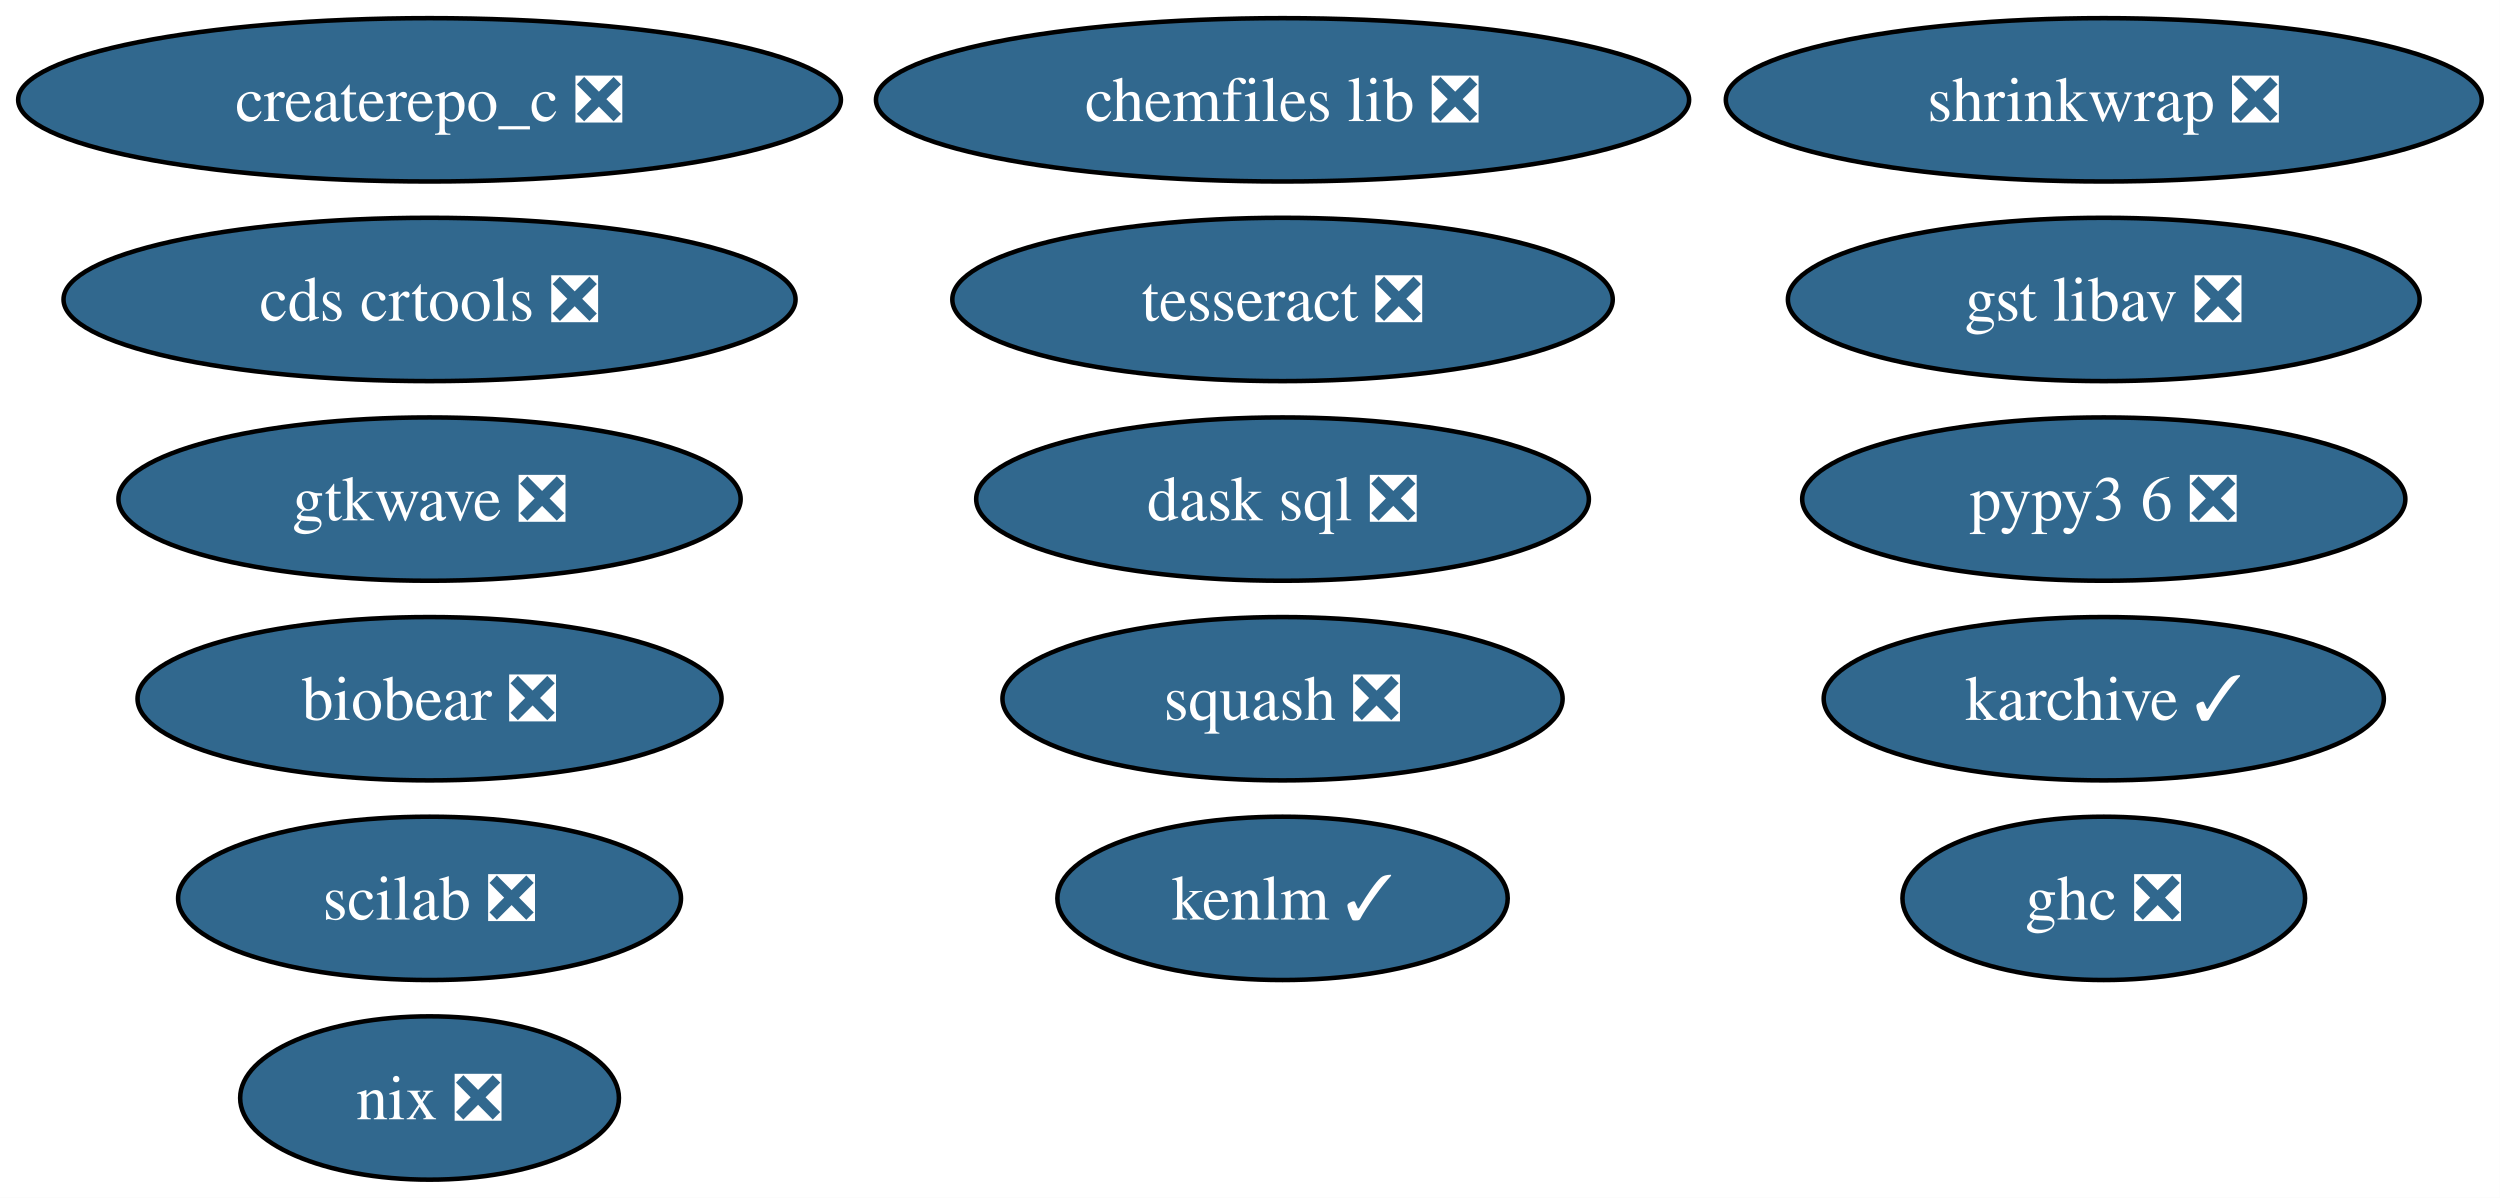
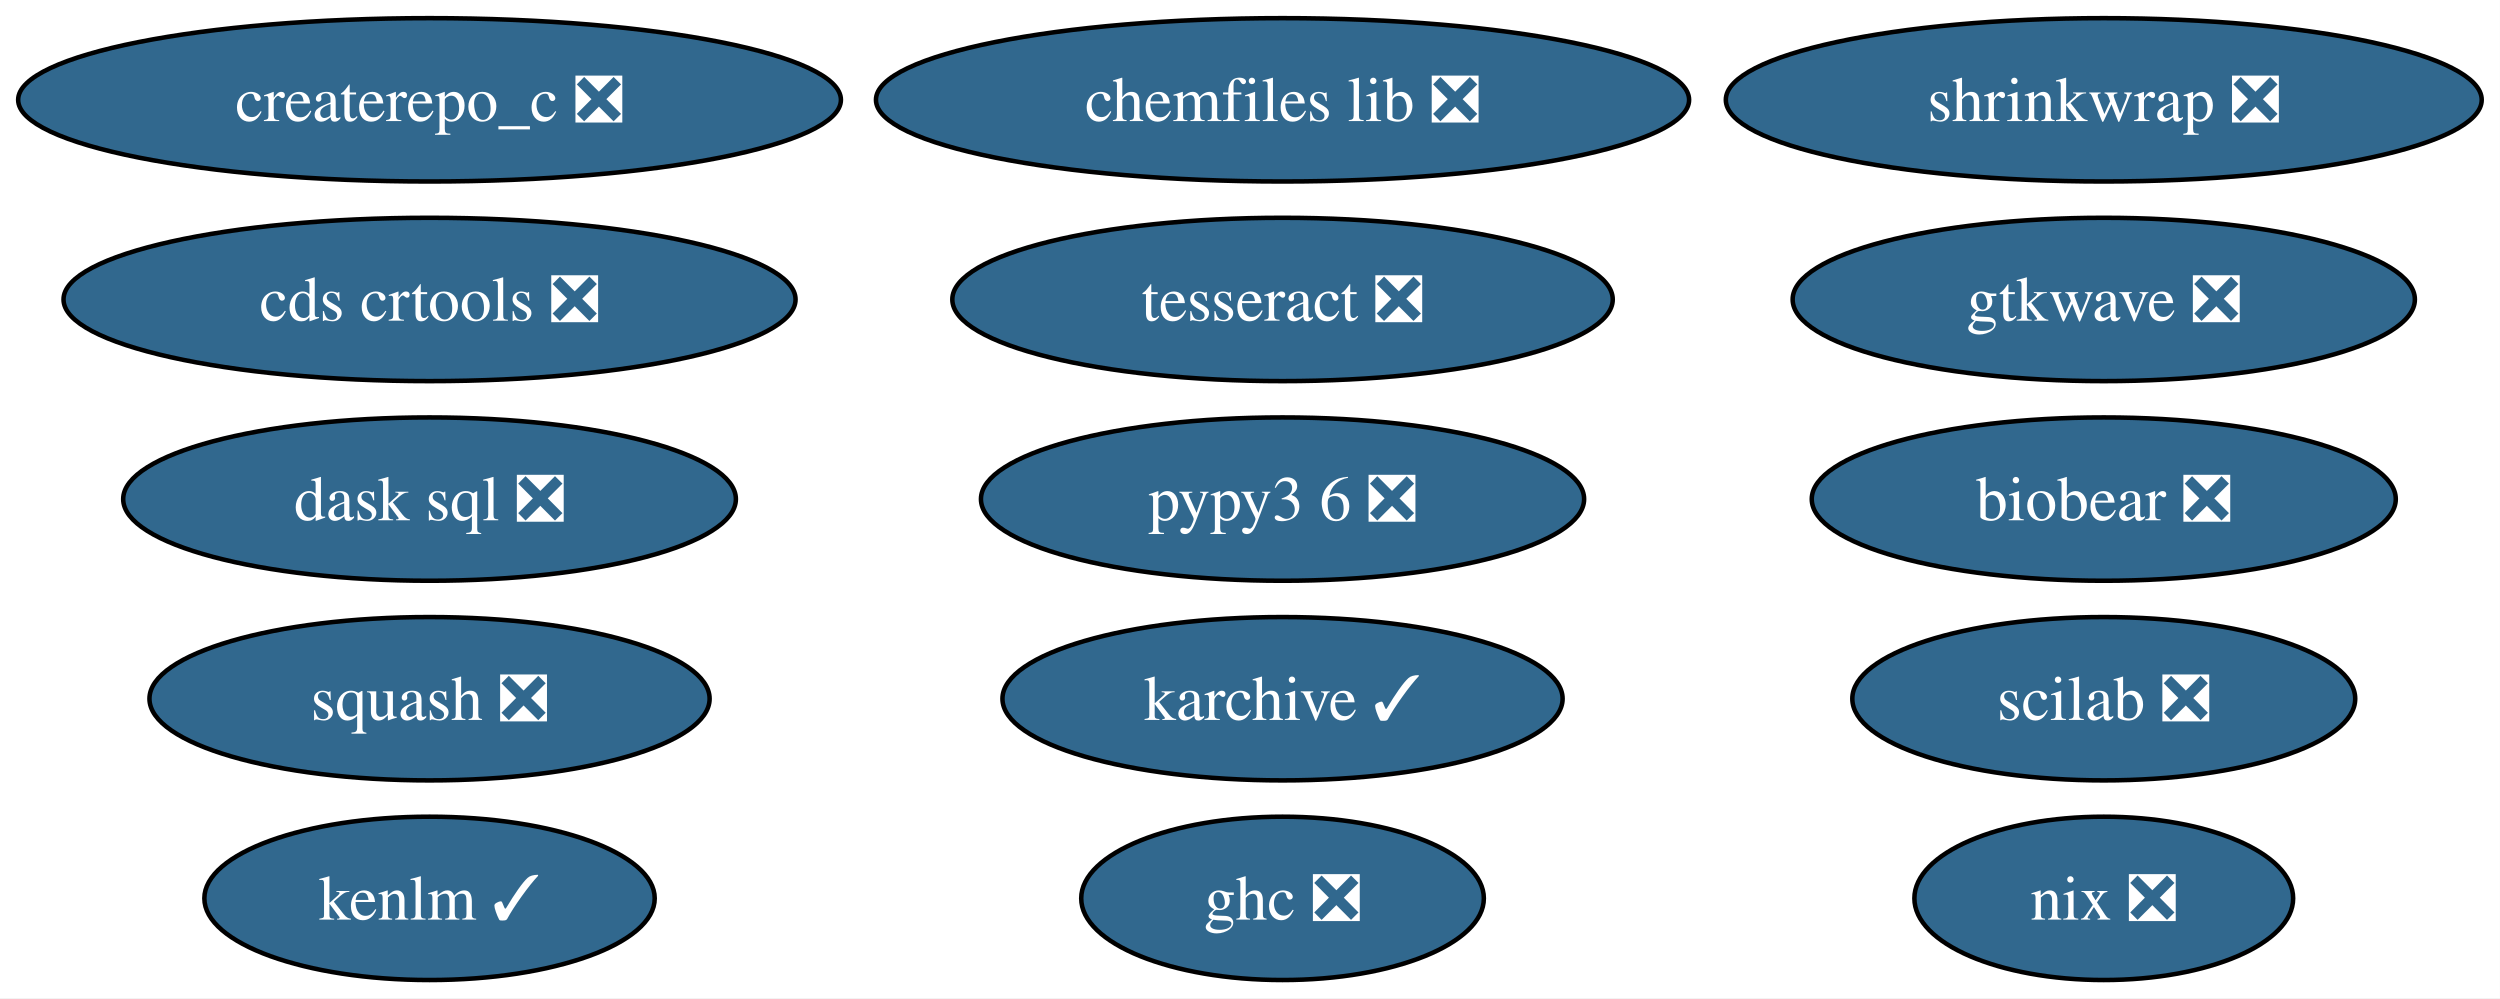
- <svg xmlns="http://www.w3.org/2000/svg" xmlns:xlink="http://www.w3.org/1999/xlink" width="551pt" height="264pt" viewBox="0.00 0.00 551.00 264.00">
-   <g id="graph0" class="graph" transform="scale(1 1) rotate(0) translate(4 260)">
-     <polygon fill="white" stroke="none" points="-4,4 -4,-260 546.97,-260 546.97,4 -4,4" />
+ <svg xmlns="http://www.w3.org/2000/svg" xmlns:xlink="http://www.w3.org/1999/xlink" width="551pt" height="220pt" viewBox="0.00 0.00 551.00 220.00">
+   <g id="graph0" class="graph" transform="scale(1 1) rotate(0) translate(4 216)">
+     <polygon fill="white" stroke="none" points="-4,4 -4,-216 546.97,-216 546.97,4 -4,4" />
    <g id="node1" class="node">
      <g id="a_node1">
        <a xlink:href="https://github.com/conda-forge/chemfiles-lib-feedstock/pull/53" xlink:title="chemfiles lib ❎">
-           <ellipse fill="#31688e" stroke="black" cx="278.67" cy="-238" rx="89.61" ry="18" />
-           <text xml:space="preserve" text-anchor="middle" x="278.67" y="-233.32" font-family="Times,serif" font-size="14.00" fill="white">chemfiles lib ❎</text>
+           <ellipse fill="#31688e" stroke="black" cx="278.67" cy="-194" rx="89.61" ry="18" />
+           <text xml:space="preserve" text-anchor="middle" x="278.67" y="-189.32" font-family="Times,serif" font-size="14.00" fill="white">chemfiles lib ❎</text>
        </a>
      </g>
    </g>
    <g id="node2" class="node">
      <g id="a_node2">
        <a xlink:href="https://github.com/conda-forge/squash-feedstock/pull/8" xlink:title="squash ❎">
-           <ellipse fill="#31688e" stroke="black" cx="278.67" cy="-106" rx="61.73" ry="18" />
-           <text xml:space="preserve" text-anchor="middle" x="278.67" y="-101.33" font-family="Times,serif" font-size="14.00" fill="white">squash ❎</text>
+           <ellipse fill="#31688e" stroke="black" cx="90.67" cy="-62" rx="61.73" ry="18" />
+           <text xml:space="preserve" text-anchor="middle" x="90.67" y="-57.33" font-family="Times,serif" font-size="14.00" fill="white">squash ❎</text>
        </a>
      </g>
    </g>
    <g id="node3" class="node">
      <g id="a_node3">
        <a xlink:href="https://github.com/conda-forge/tesseract-feedstock/pull/73" xlink:title="tesseract ❎">
-           <ellipse fill="#31688e" stroke="black" cx="278.67" cy="-194" rx="72.78" ry="18" />
-           <text xml:space="preserve" text-anchor="middle" x="278.67" y="-189.32" font-family="Times,serif" font-size="14.00" fill="white">tesseract ❎</text>
+           <ellipse fill="#31688e" stroke="black" cx="278.67" cy="-150" rx="72.78" ry="18" />
+           <text xml:space="preserve" text-anchor="middle" x="278.67" y="-145.32" font-family="Times,serif" font-size="14.00" fill="white">tesseract ❎</text>
        </a>
      </g>
    </g>
    <g id="node4" class="node">
      <g id="a_node4">
        <a xlink:href="https://github.com/conda-forge/ghc-feedstock/pull/44" xlink:title="ghc ❎">
-           <ellipse fill="#31688e" stroke="black" cx="459.67" cy="-62" rx="44.37" ry="18" />
-           <text xml:space="preserve" text-anchor="middle" x="459.67" y="-57.33" font-family="Times,serif" font-size="14.00" fill="white">ghc ❎</text>
+           <ellipse fill="#31688e" stroke="black" cx="278.67" cy="-18" rx="44.37" ry="18" />
+           <text xml:space="preserve" text-anchor="middle" x="278.67" y="-13.32" font-family="Times,serif" font-size="14.00" fill="white">ghc ❎</text>
        </a>
      </g>
    </g>
    <g id="node5" class="node">
      <g id="a_node5">
        <a xlink:href="https://github.com/conda-forge/scilab-feedstock/pull/55" xlink:title="scilab ❎">
-           <ellipse fill="#31688e" stroke="black" cx="90.67" cy="-62" rx="55.42" ry="18" />
-           <text xml:space="preserve" text-anchor="middle" x="90.67" y="-57.33" font-family="Times,serif" font-size="14.00" fill="white">scilab ❎</text>
+           <ellipse fill="#31688e" stroke="black" cx="459.67" cy="-62" rx="55.42" ry="18" />
+           <text xml:space="preserve" text-anchor="middle" x="459.67" y="-57.33" font-family="Times,serif" font-size="14.00" fill="white">scilab ❎</text>
        </a>
      </g>
    </g>
    <g id="node6" class="node">
      <g id="a_node6">
        <a xlink:href="https://github.com/conda-forge/pypy3.6-feedstock/pull/122" xlink:title="pypy3 6 ❎">
-           <ellipse fill="#31688e" stroke="black" cx="459.67" cy="-150" rx="66.47" ry="18" />
-           <text xml:space="preserve" text-anchor="middle" x="459.67" y="-145.32" font-family="Times,serif" font-size="14.00" fill="white">pypy3 6 ❎</text>
+           <ellipse fill="#31688e" stroke="black" cx="278.67" cy="-106" rx="66.47" ry="18" />
+           <text xml:space="preserve" text-anchor="middle" x="278.67" y="-101.33" font-family="Times,serif" font-size="14.00" fill="white">pypy3 6 ❎</text>
        </a>
      </g>
    </g>
    <g id="node7" class="node">
      <g id="a_node7">
        <a xlink:href="https://github.com/conda-forge/karchive-feedstock/pull/22" xlink:title="karchive ✓">
-           <ellipse fill="#31688e" stroke="black" cx="459.67" cy="-106" rx="61.73" ry="18" />
-           <text xml:space="preserve" text-anchor="middle" x="459.67" y="-101.33" font-family="Times,serif" font-size="14.00" fill="white">karchive ✓</text>
+           <ellipse fill="#31688e" stroke="black" cx="278.67" cy="-62" rx="61.73" ry="18" />
+           <text xml:space="preserve" text-anchor="middle" x="278.67" y="-57.33" font-family="Times,serif" font-size="14.00" fill="white">karchive ✓</text>
        </a>
      </g>
    </g>
    <g id="node8" class="node">
      <g id="a_node8">
        <a xlink:href="https://github.com/conda-forge/nix-feedstock/pull/27" xlink:title="nix ❎">
-           <ellipse fill="#31688e" stroke="black" cx="90.67" cy="-18" rx="41.74" ry="18" />
-           <text xml:space="preserve" text-anchor="middle" x="90.67" y="-13.32" font-family="Times,serif" font-size="14.00" fill="white">nix ❎</text>
+           <ellipse fill="#31688e" stroke="black" cx="459.67" cy="-18" rx="41.74" ry="18" />
+           <text xml:space="preserve" text-anchor="middle" x="459.67" y="-13.32" font-family="Times,serif" font-size="14.00" fill="white">nix ❎</text>
        </a>
      </g>
    </g>
    <g id="node9" class="node">
      <g id="a_node9">
        <a xlink:href="https://github.com/conda-forge/createrepo_c-feedstock/pull/44" xlink:title="createrepo_c ❎">
-           <ellipse fill="#31688e" stroke="black" cx="90.67" cy="-238" rx="90.67" ry="18" />
-           <text xml:space="preserve" text-anchor="middle" x="90.67" y="-233.32" font-family="Times,serif" font-size="14.00" fill="white">createrepo_c ❎</text>
+           <ellipse fill="#31688e" stroke="black" cx="90.67" cy="-194" rx="90.67" ry="18" />
+           <text xml:space="preserve" text-anchor="middle" x="90.67" y="-189.32" font-family="Times,serif" font-size="14.00" fill="white">createrepo_c ❎</text>
        </a>
      </g>
    </g>
    <g id="node10" class="node">
      <g id="a_node10">
        <a xlink:href="https://github.com/conda-forge/dask-sql-feedstock/pull/87" xlink:title="dask sql ❎">
-           <ellipse fill="#31688e" stroke="black" cx="278.67" cy="-150" rx="67.52" ry="18" />
-           <text xml:space="preserve" text-anchor="middle" x="278.67" y="-145.32" font-family="Times,serif" font-size="14.00" fill="white">dask sql ❎</text>
+           <ellipse fill="#31688e" stroke="black" cx="90.67" cy="-106" rx="67.52" ry="18" />
+           <text xml:space="preserve" text-anchor="middle" x="90.67" y="-101.33" font-family="Times,serif" font-size="14.00" fill="white">dask sql ❎</text>
        </a>
      </g>
    </g>
    <g id="node11" class="node">
      <g id="a_node11">
        <a xlink:href="https://github.com/conda-forge/shrinkwrap-feedstock/pull/7" xlink:title="shrinkwrap ❎">
-           <ellipse fill="#31688e" stroke="black" cx="459.67" cy="-238" rx="83.3" ry="18" />
-           <text xml:space="preserve" text-anchor="middle" x="459.67" y="-233.32" font-family="Times,serif" font-size="14.00" fill="white">shrinkwrap ❎</text>
+           <ellipse fill="#31688e" stroke="black" cx="459.67" cy="-194" rx="83.3" ry="18" />
+           <text xml:space="preserve" text-anchor="middle" x="459.67" y="-189.32" font-family="Times,serif" font-size="14.00" fill="white">shrinkwrap ❎</text>
        </a>
      </g>
    </g>
    <g id="node12" class="node">
      <g id="a_node12">
        <a xlink:href="https://github.com/conda-forge/gtkwave-feedstock/pull/14" xlink:title="gtkwave ❎">
-           <ellipse fill="#31688e" stroke="black" cx="90.67" cy="-150" rx="68.57" ry="18" />
-           <text xml:space="preserve" text-anchor="middle" x="90.67" y="-145.32" font-family="Times,serif" font-size="14.00" fill="white">gtkwave ❎</text>
+           <ellipse fill="#31688e" stroke="black" cx="459.67" cy="-150" rx="68.57" ry="18" />
+           <text xml:space="preserve" text-anchor="middle" x="459.67" y="-145.32" font-family="Times,serif" font-size="14.00" fill="white">gtkwave ❎</text>
        </a>
      </g>
    </g>
    <g id="node13" class="node">
      <g id="a_node13">
-         <a xlink:href="https://github.com/conda-forge/gst-libav-feedstock/pull/78" xlink:title="gst libav ❎">
-           <ellipse fill="#31688e" stroke="black" cx="459.67" cy="-194" rx="69.62" ry="18" />
-           <text xml:space="preserve" text-anchor="middle" x="459.67" y="-189.32" font-family="Times,serif" font-size="14.00" fill="white">gst libav ❎</text>
+         <a xlink:href="https://github.com/conda-forge/cds-crtools-feedstock/pull/94" xlink:title="cds crtools ❎">
+           <ellipse fill="#31688e" stroke="black" cx="90.67" cy="-150" rx="80.67" ry="18" />
+           <text xml:space="preserve" text-anchor="middle" x="90.67" y="-145.32" font-family="Times,serif" font-size="14.00" fill="white">cds crtools ❎</text>
        </a>
      </g>
    </g>
    <g id="node14" class="node">
      <g id="a_node14">
-         <a xlink:href="https://github.com/conda-forge/cds-crtools-feedstock/pull/94" xlink:title="cds crtools ❎">
-           <ellipse fill="#31688e" stroke="black" cx="90.67" cy="-194" rx="80.67" ry="18" />
-           <text xml:space="preserve" text-anchor="middle" x="90.67" y="-189.32" font-family="Times,serif" font-size="14.00" fill="white">cds crtools ❎</text>
+         <a xlink:href="https://github.com/conda-forge/kenlm-feedstock/pull/10" xlink:title="kenlm ✓">
+           <ellipse fill="#31688e" stroke="black" cx="90.67" cy="-18" rx="49.63" ry="18" />
+           <text xml:space="preserve" text-anchor="middle" x="90.67" y="-13.32" font-family="Times,serif" font-size="14.00" fill="white">kenlm ✓</text>
        </a>
      </g>
    </g>
    <g id="node15" class="node">
      <g id="a_node15">
-         <a xlink:href="https://github.com/conda-forge/kenlm-feedstock/pull/10" xlink:title="kenlm ✓">
-           <ellipse fill="#31688e" stroke="black" cx="278.67" cy="-62" rx="49.63" ry="18" />
-           <text xml:space="preserve" text-anchor="middle" x="278.67" y="-57.33" font-family="Times,serif" font-size="14.00" fill="white">kenlm ✓</text>
-         </a>
-       </g>
-     </g>
-     <g id="node16" class="node">
-       <g id="a_node16">
        <a xlink:href="https://github.com/conda-forge/biobear-feedstock/pull/46" xlink:title="biobear ❎">
-           <ellipse fill="#31688e" stroke="black" cx="90.67" cy="-106" rx="64.36" ry="18" />
-           <text xml:space="preserve" text-anchor="middle" x="90.67" y="-101.33" font-family="Times,serif" font-size="14.00" fill="white">biobear ❎</text>
+           <ellipse fill="#31688e" stroke="black" cx="459.67" cy="-106" rx="64.36" ry="18" />
+           <text xml:space="preserve" text-anchor="middle" x="459.67" y="-101.33" font-family="Times,serif" font-size="14.00" fill="white">biobear ❎</text>
        </a>
      </g>
    </g>
  </g>
</svg>
